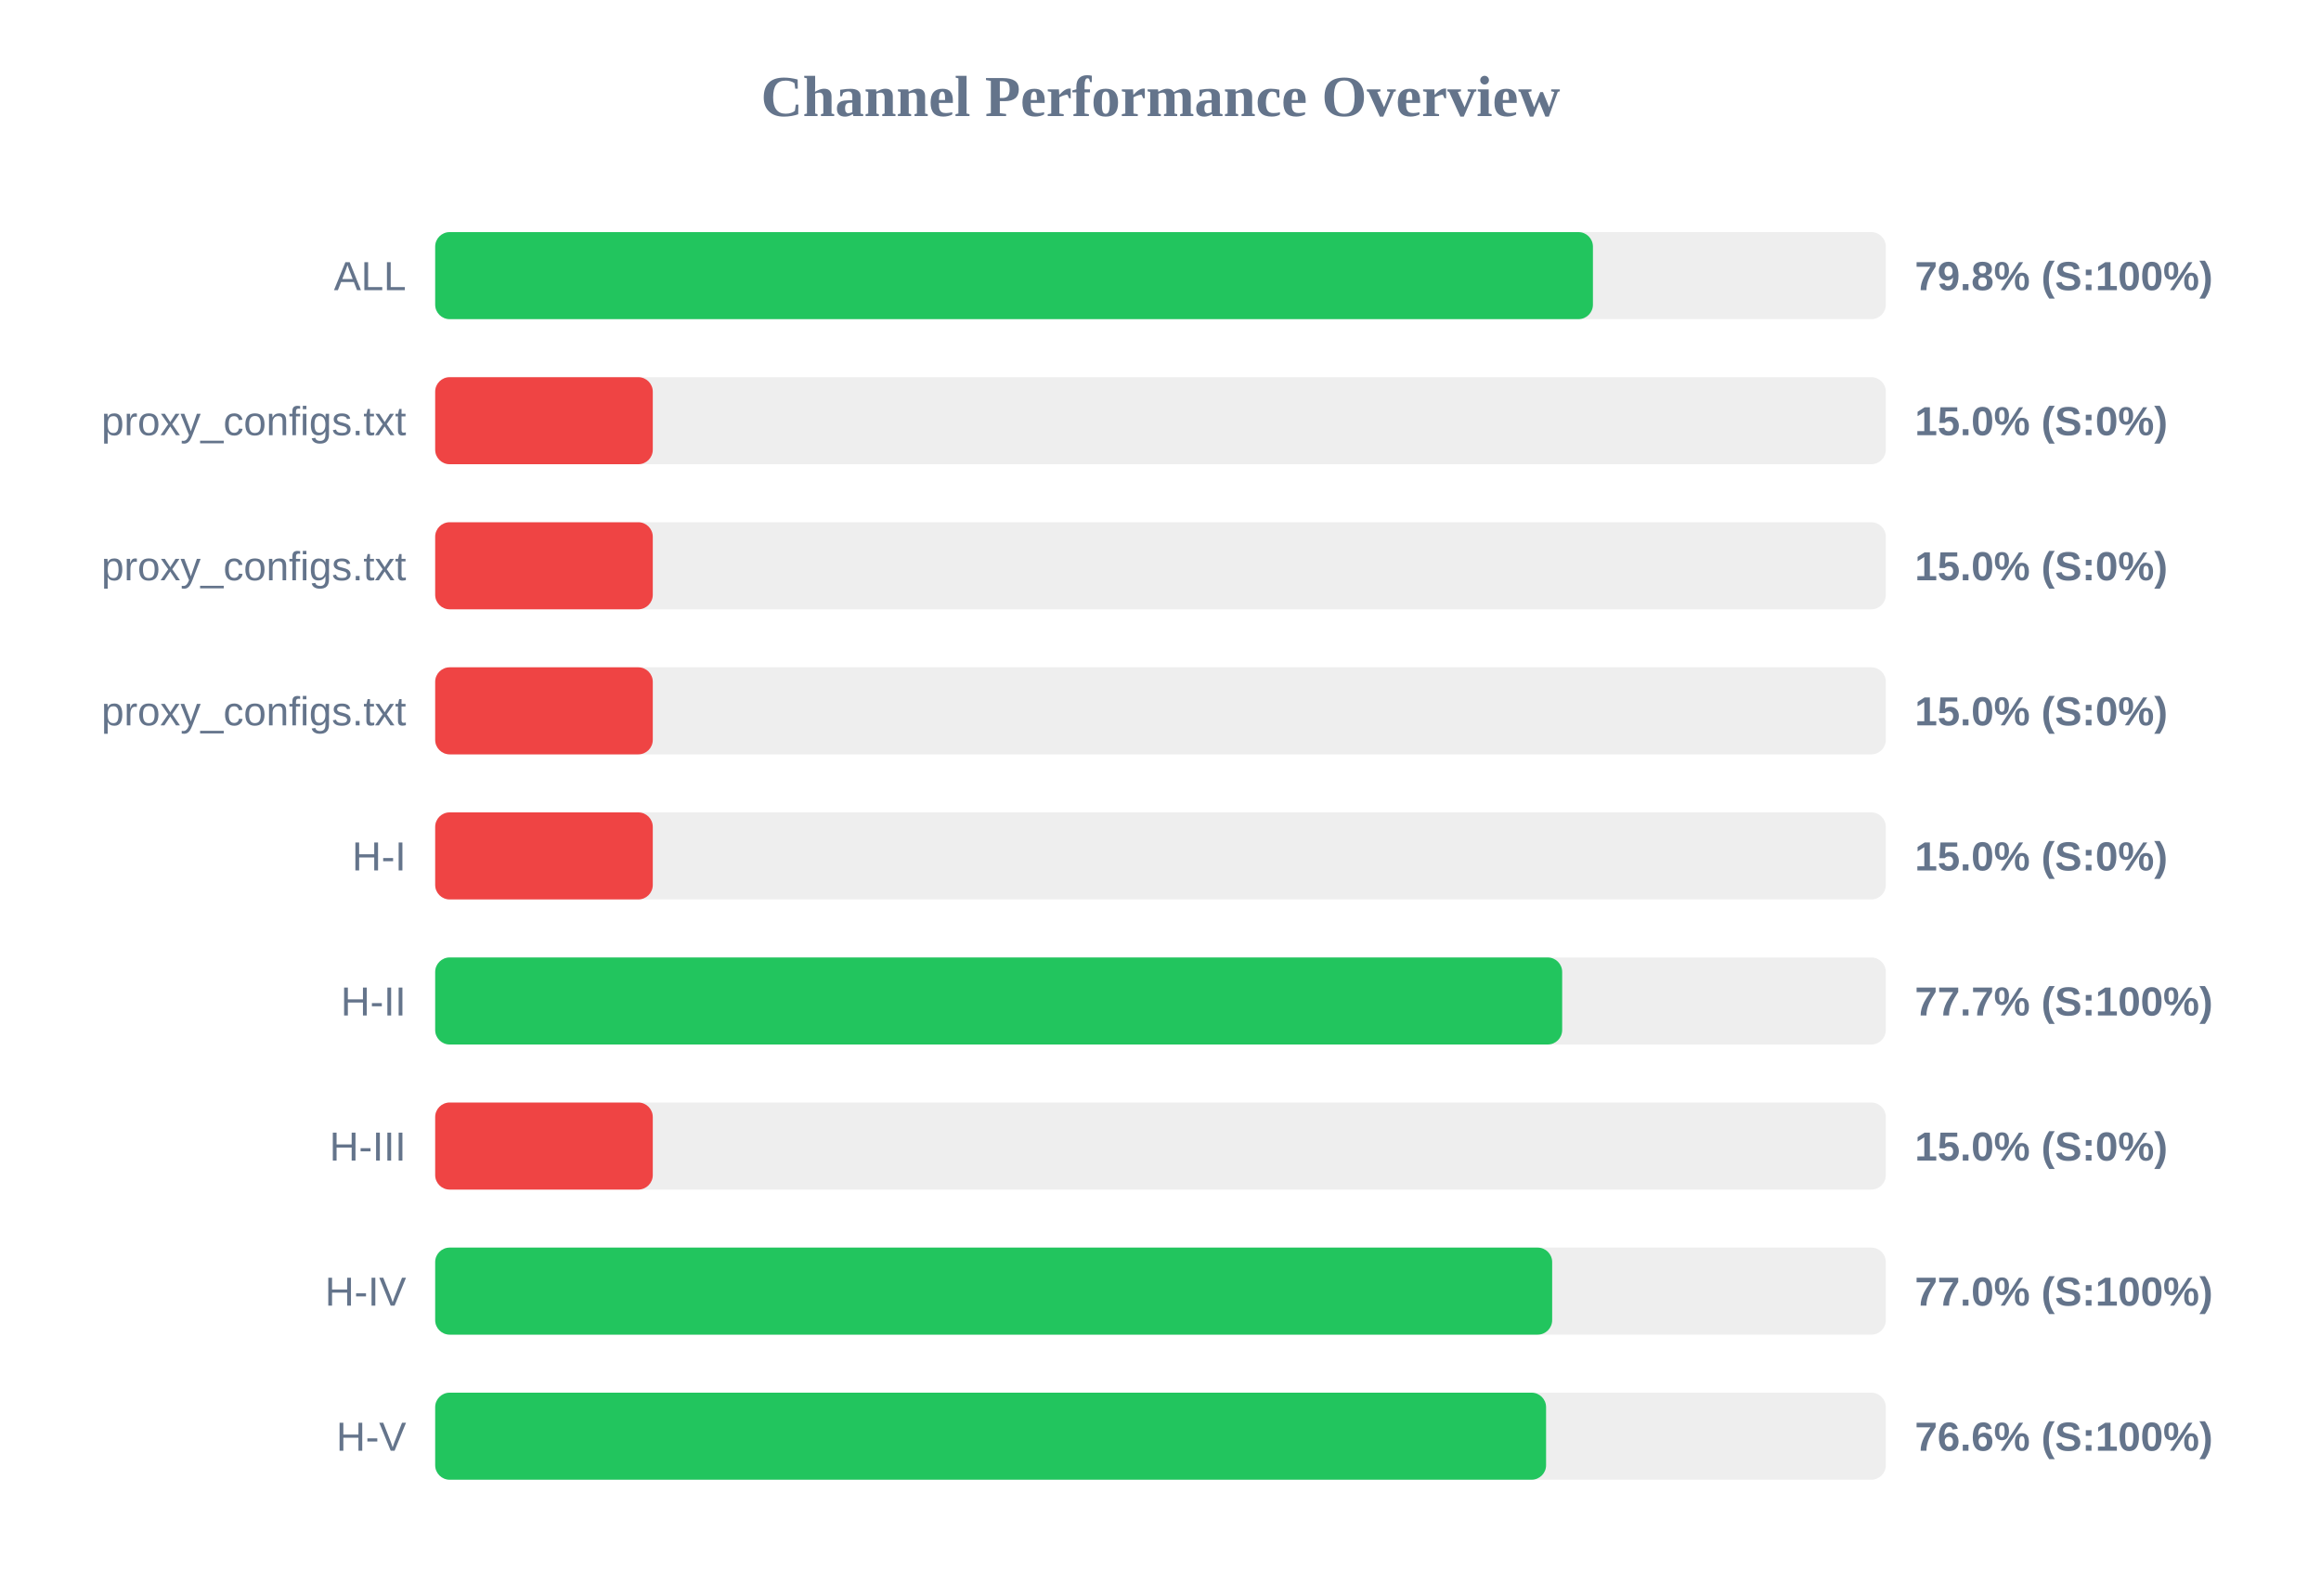
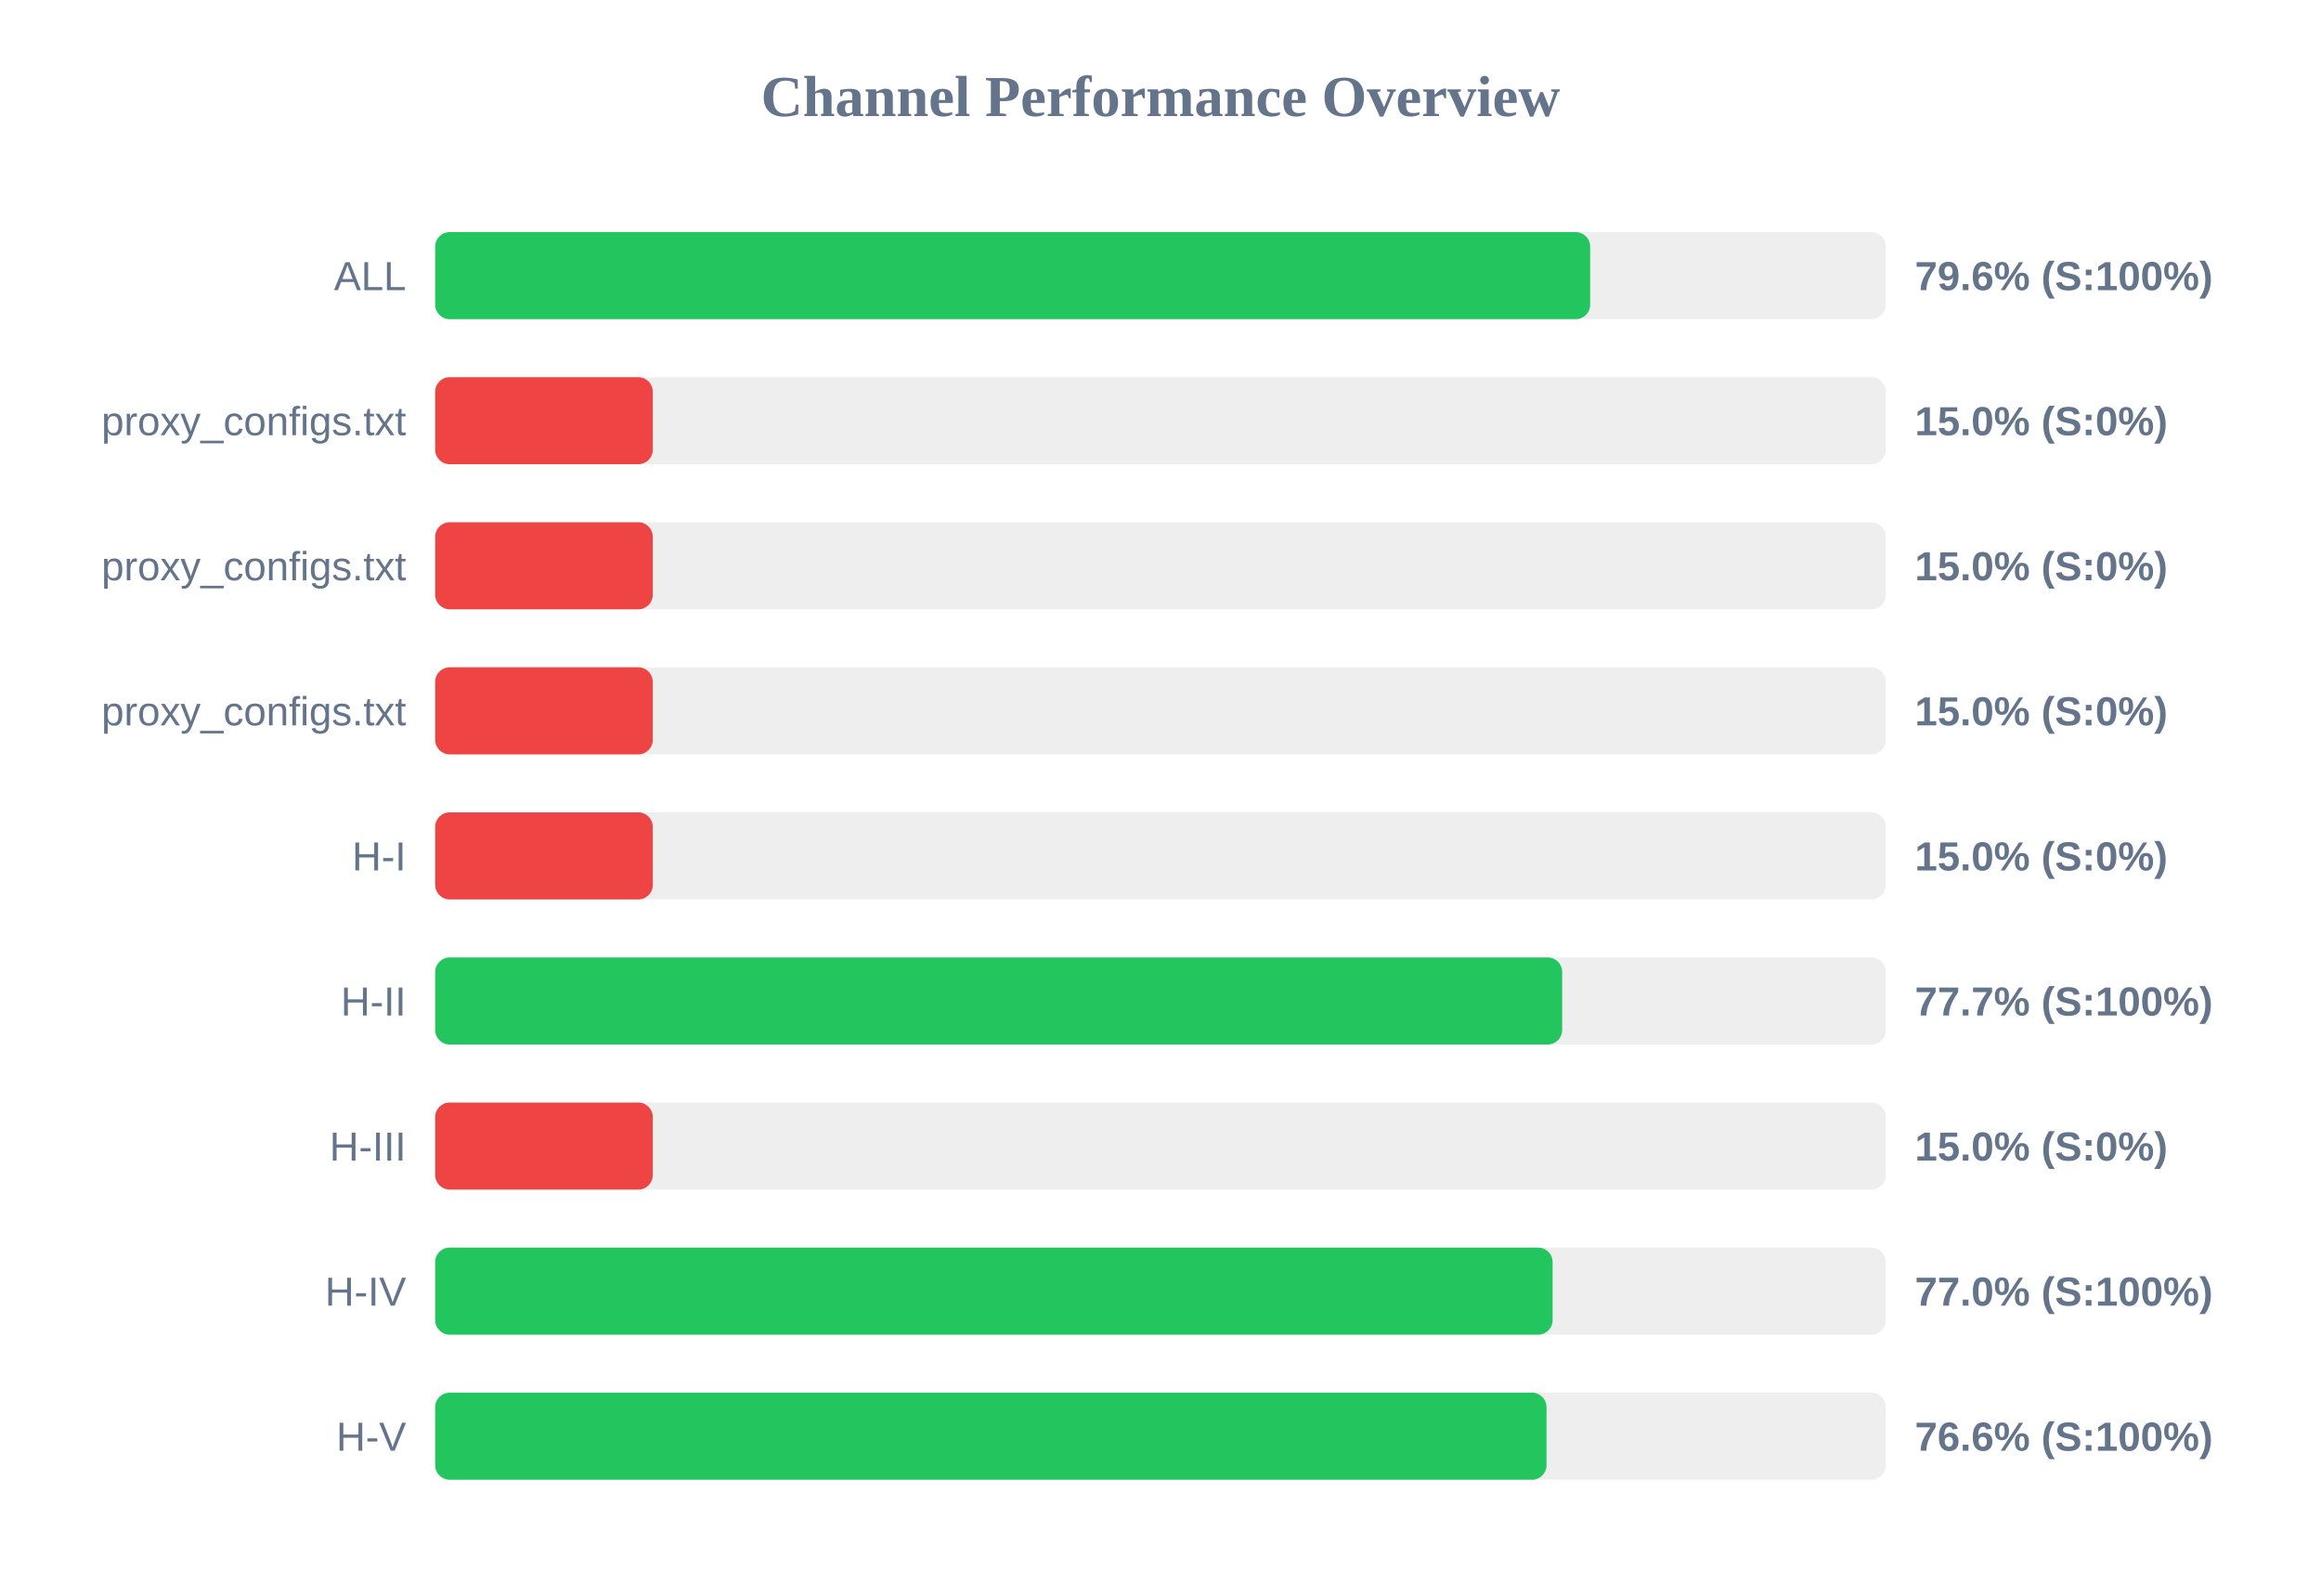
<svg xmlns="http://www.w3.org/2000/svg" width="800" height="550" version="1.1">
  <style>
        .row { font: 14px Arial; fill: #64748b; }
        .score { font: bold 14px Arial; fill: #64748b; }
    </style>
  <text x="400" y="40" text-anchor="middle" font-size="20px" font-weight="bold" fill="#64748b">Channel Performance Overview</text>
  <rect x="150" y="80" width="500" height="30" fill="#eee" rx="5" />
-   <rect x="150" y="80" width="399.05" height="30" fill="#22c55e" rx="5" />
+   <rect x="150" y="80" width="398.1" height="30" fill="#22c55e" rx="5" />
  <text x="140" y="100" text-anchor="end" class="row">ALL</text>
-   <text x="660" y="100" text-anchor="start" class="score">79.8% (S:100%)</text>
+   <text x="660" y="100" text-anchor="start" class="score">79.6% (S:100%)</text>
  <rect x="150" y="130" width="500" height="30" fill="#eee" rx="5" />
  <rect x="150" y="130" width="75.0" height="30" fill="#ef4444" rx="5" />
  <text x="140" y="150" text-anchor="end" class="row">proxy_configs.txt</text>
  <text x="660" y="150" text-anchor="start" class="score">15.0% (S:0%)</text>
  <rect x="150" y="180" width="500" height="30" fill="#eee" rx="5" />
  <rect x="150" y="180" width="75.0" height="30" fill="#ef4444" rx="5" />
  <text x="140" y="200" text-anchor="end" class="row">proxy_configs.txt</text>
  <text x="660" y="200" text-anchor="start" class="score">15.0% (S:0%)</text>
  <rect x="150" y="230" width="500" height="30" fill="#eee" rx="5" />
  <rect x="150" y="230" width="75.0" height="30" fill="#ef4444" rx="5" />
  <text x="140" y="250" text-anchor="end" class="row">proxy_configs.txt</text>
  <text x="660" y="250" text-anchor="start" class="score">15.0% (S:0%)</text>
  <rect x="150" y="280" width="500" height="30" fill="#eee" rx="5" />
  <rect x="150" y="280" width="75.0" height="30" fill="#ef4444" rx="5" />
  <text x="140" y="300" text-anchor="end" class="row">H-I</text>
  <text x="660" y="300" text-anchor="start" class="score">15.0% (S:0%)</text>
  <rect x="150" y="330" width="500" height="30" fill="#eee" rx="5" />
  <rect x="150" y="330" width="388.45" height="30" fill="#22c55e" rx="5" />
  <text x="140" y="350" text-anchor="end" class="row">H-II</text>
  <text x="660" y="350" text-anchor="start" class="score">77.7% (S:100%)</text>
  <rect x="150" y="380" width="500" height="30" fill="#eee" rx="5" />
  <rect x="150" y="380" width="75.0" height="30" fill="#ef4444" rx="5" />
  <text x="140" y="400" text-anchor="end" class="row">H-III</text>
  <text x="660" y="400" text-anchor="start" class="score">15.0% (S:0%)</text>
  <rect x="150" y="430" width="500" height="30" fill="#eee" rx="5" />
-   <rect x="150" y="430" width="385.0" height="30" fill="#22c55e" rx="5" />
+   <rect x="150" y="430" width="385.15" height="30" fill="#22c55e" rx="5" />
  <text x="140" y="450" text-anchor="end" class="row">H-IV</text>
  <text x="660" y="450" text-anchor="start" class="score">77.0% (S:100%)</text>
  <rect x="150" y="480" width="500" height="30" fill="#eee" rx="5" />
-   <rect x="150" y="480" width="382.9" height="30" fill="#22c55e" rx="5" />
+   <rect x="150" y="480" width="383.05" height="30" fill="#22c55e" rx="5" />
  <text x="140" y="500" text-anchor="end" class="row">H-V</text>
  <text x="660" y="500" text-anchor="start" class="score">76.6% (S:100%)</text>
</svg>
